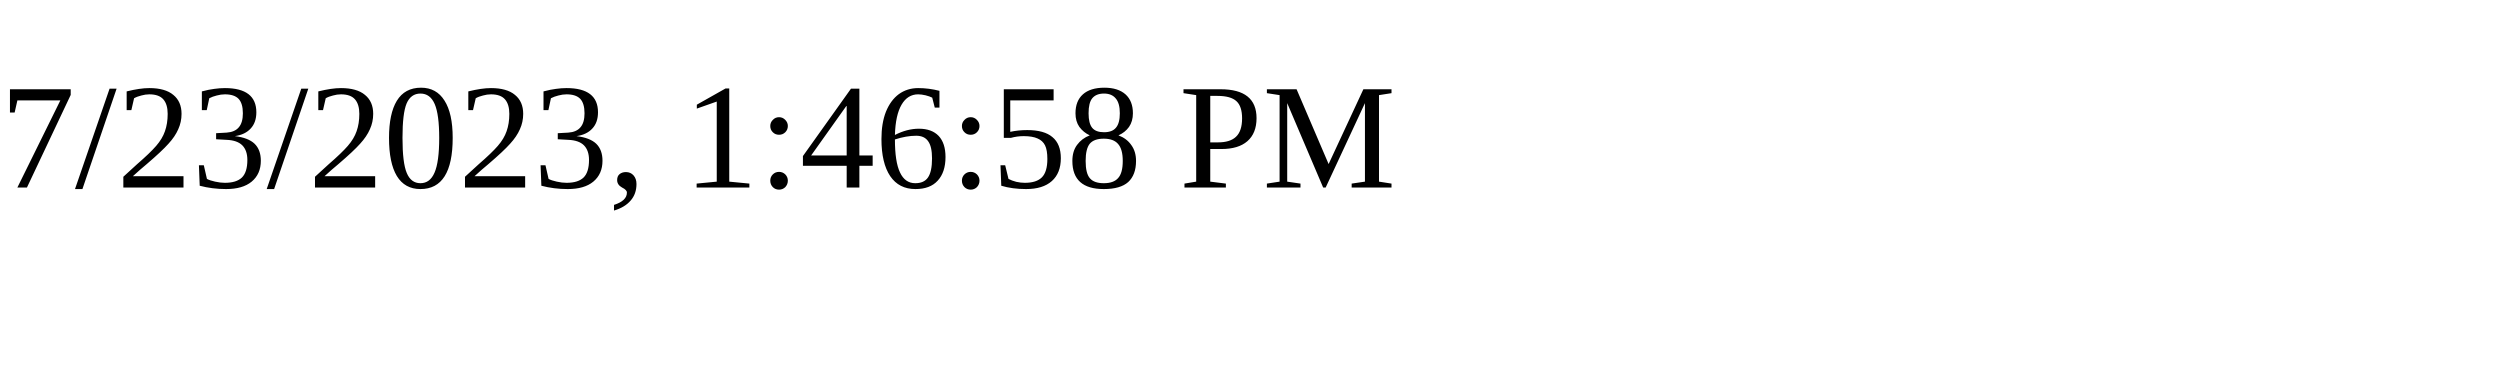
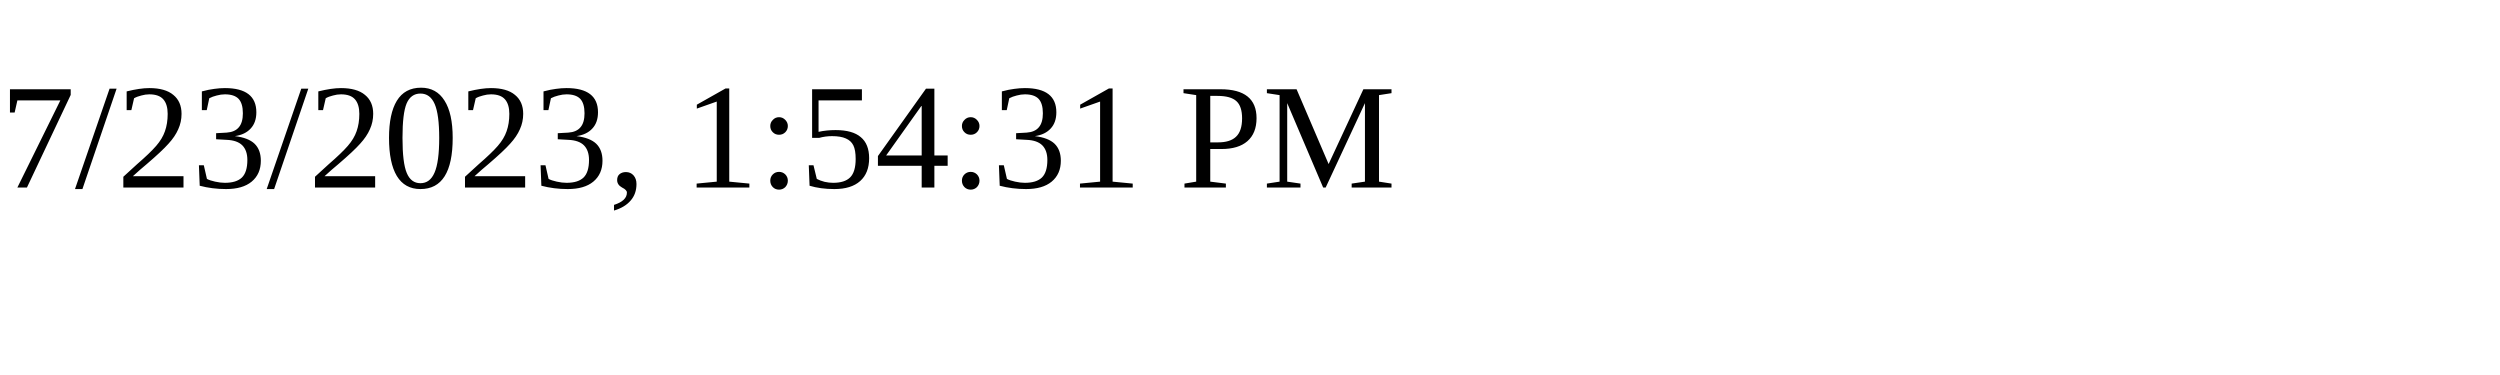
<svg xmlns="http://www.w3.org/2000/svg" height="30" width="200">
-   <text x="0" y="15">7/23/2023, 1:46:58 PM</text>
+   <text x="0" y="15">7/23/2023, 1:54:31 PM</text>
</svg>
